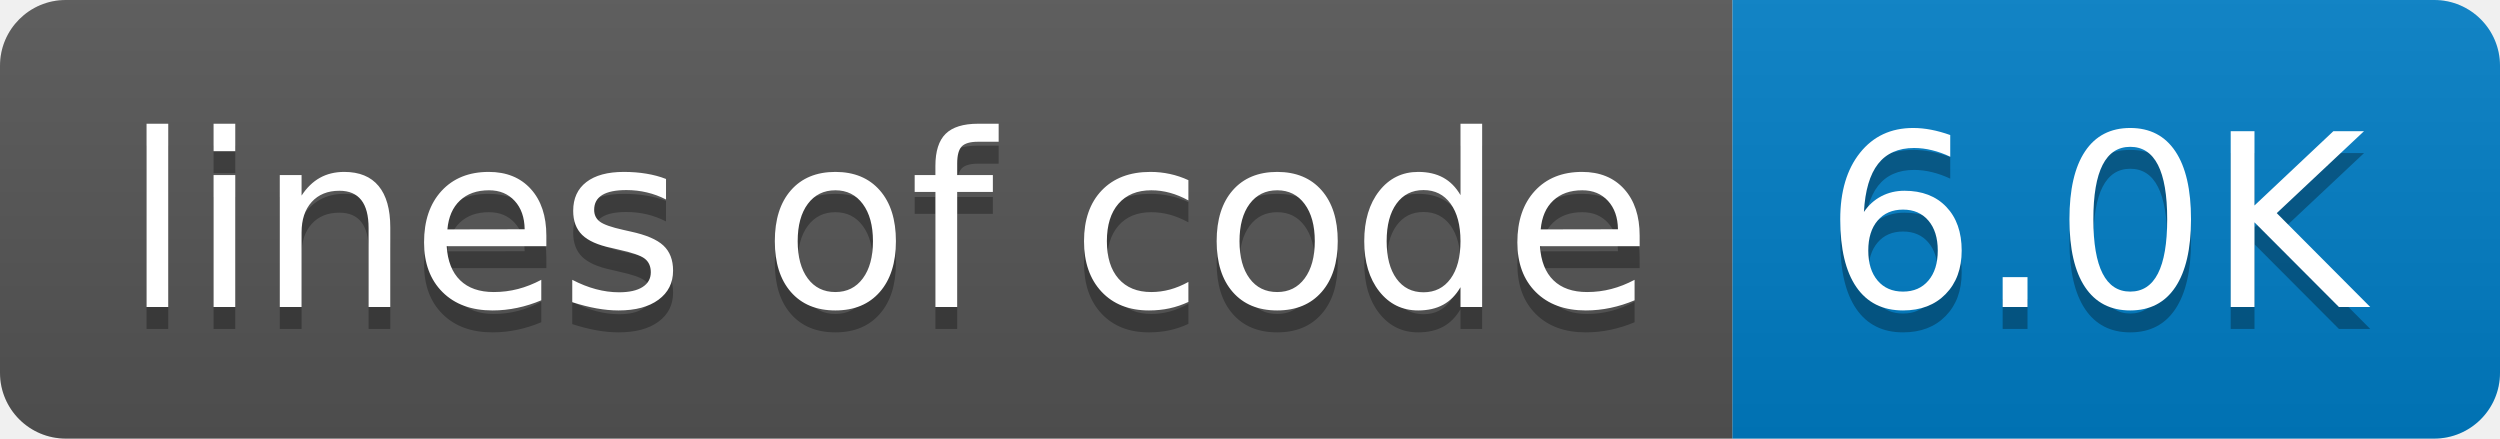
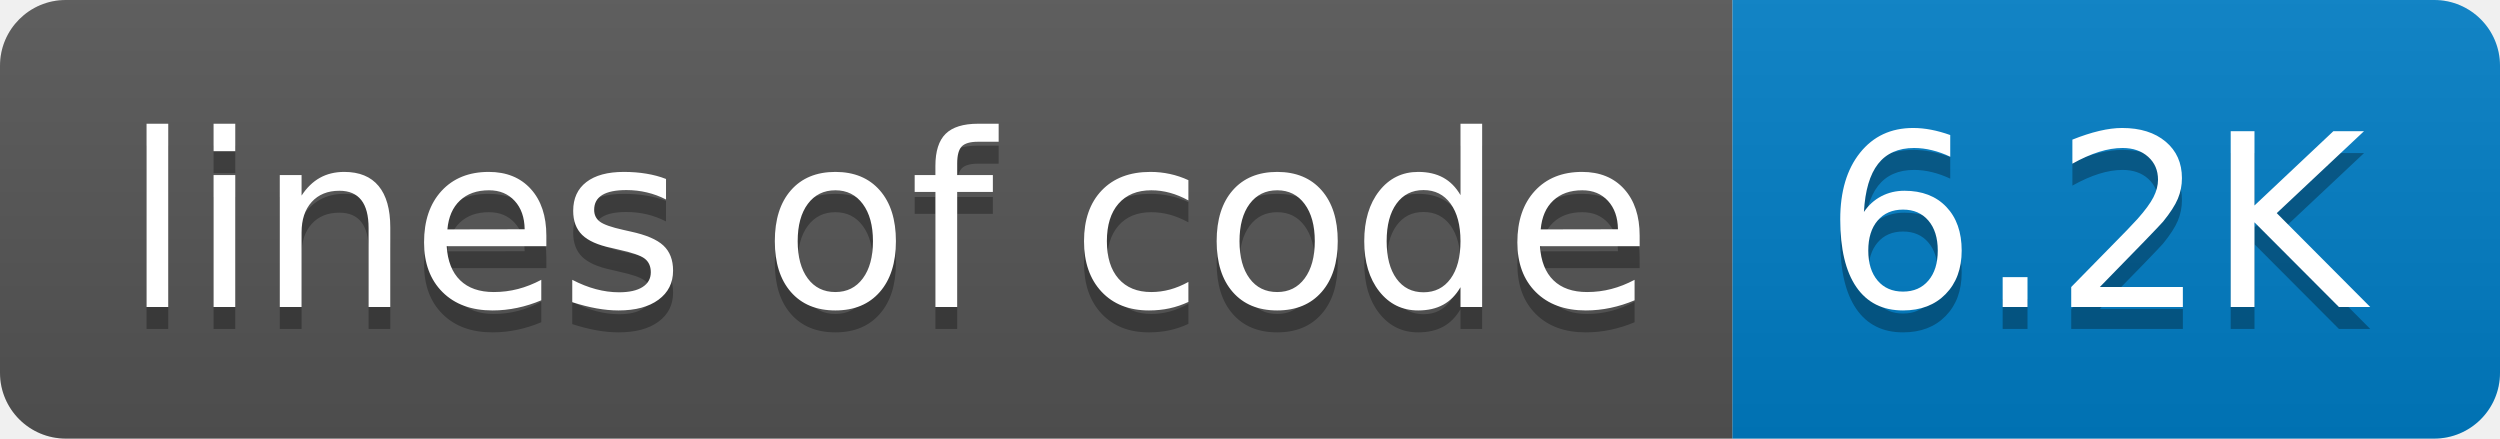
- <svg xmlns="http://www.w3.org/2000/svg" width="114" height="20" role="img" aria-label="lines of code: 6.0K">
+ <svg xmlns="http://www.w3.org/2000/svg" width="114" height="20" role="img" aria-label="lines of code: 6.2K">
  <linearGradient id="s" x2="0" y2="100%">
    <stop offset="0" stop-color="#bbb" stop-opacity=".1" />
    <stop offset="1" stop-opacity=".1" />
  </linearGradient>
  <clipPath id="r">
    <rect width="114" height="20" rx="3" fill="#fff" />
  </clipPath>
  <g clip-path="url(#r)">
    <rect width="79" height="20" fill="#555" />
    <rect x="79" width="35" height="20" fill="#007ec6" />
    <rect width="114" height="20" fill="url(#s)" />
  </g>
  <g fill="#fff" text-anchor="middle" font-family="Verdana,Geneva,DejaVu Sans,sans-serif" text-rendering="geometricPrecision" font-size="110">
    <text aria-hidden="true" x="405" y="150" fill="#010101" fill-opacity=".3" transform="scale(.1)" textLength="690">lines of code</text>
    <text x="405" y="140" transform="scale(.1)" fill="#fff" textLength="690">lines of code</text>
-     <text aria-hidden="true" x="955" y="150" fill="#010101" fill-opacity=".3" transform="scale(.1)" textLength="250">6.0K</text>
-     <text x="955" y="140" transform="scale(.1)" fill="#fff" textLength="250">6.0K</text>
+     <text aria-hidden="true" x="955" y="150" fill="#010101" fill-opacity=".3" transform="scale(.1)" textLength="250">6.2K</text>
+     <text x="955" y="140" transform="scale(.1)" fill="#fff" textLength="250">6.2K</text>
  </g>
</svg>
